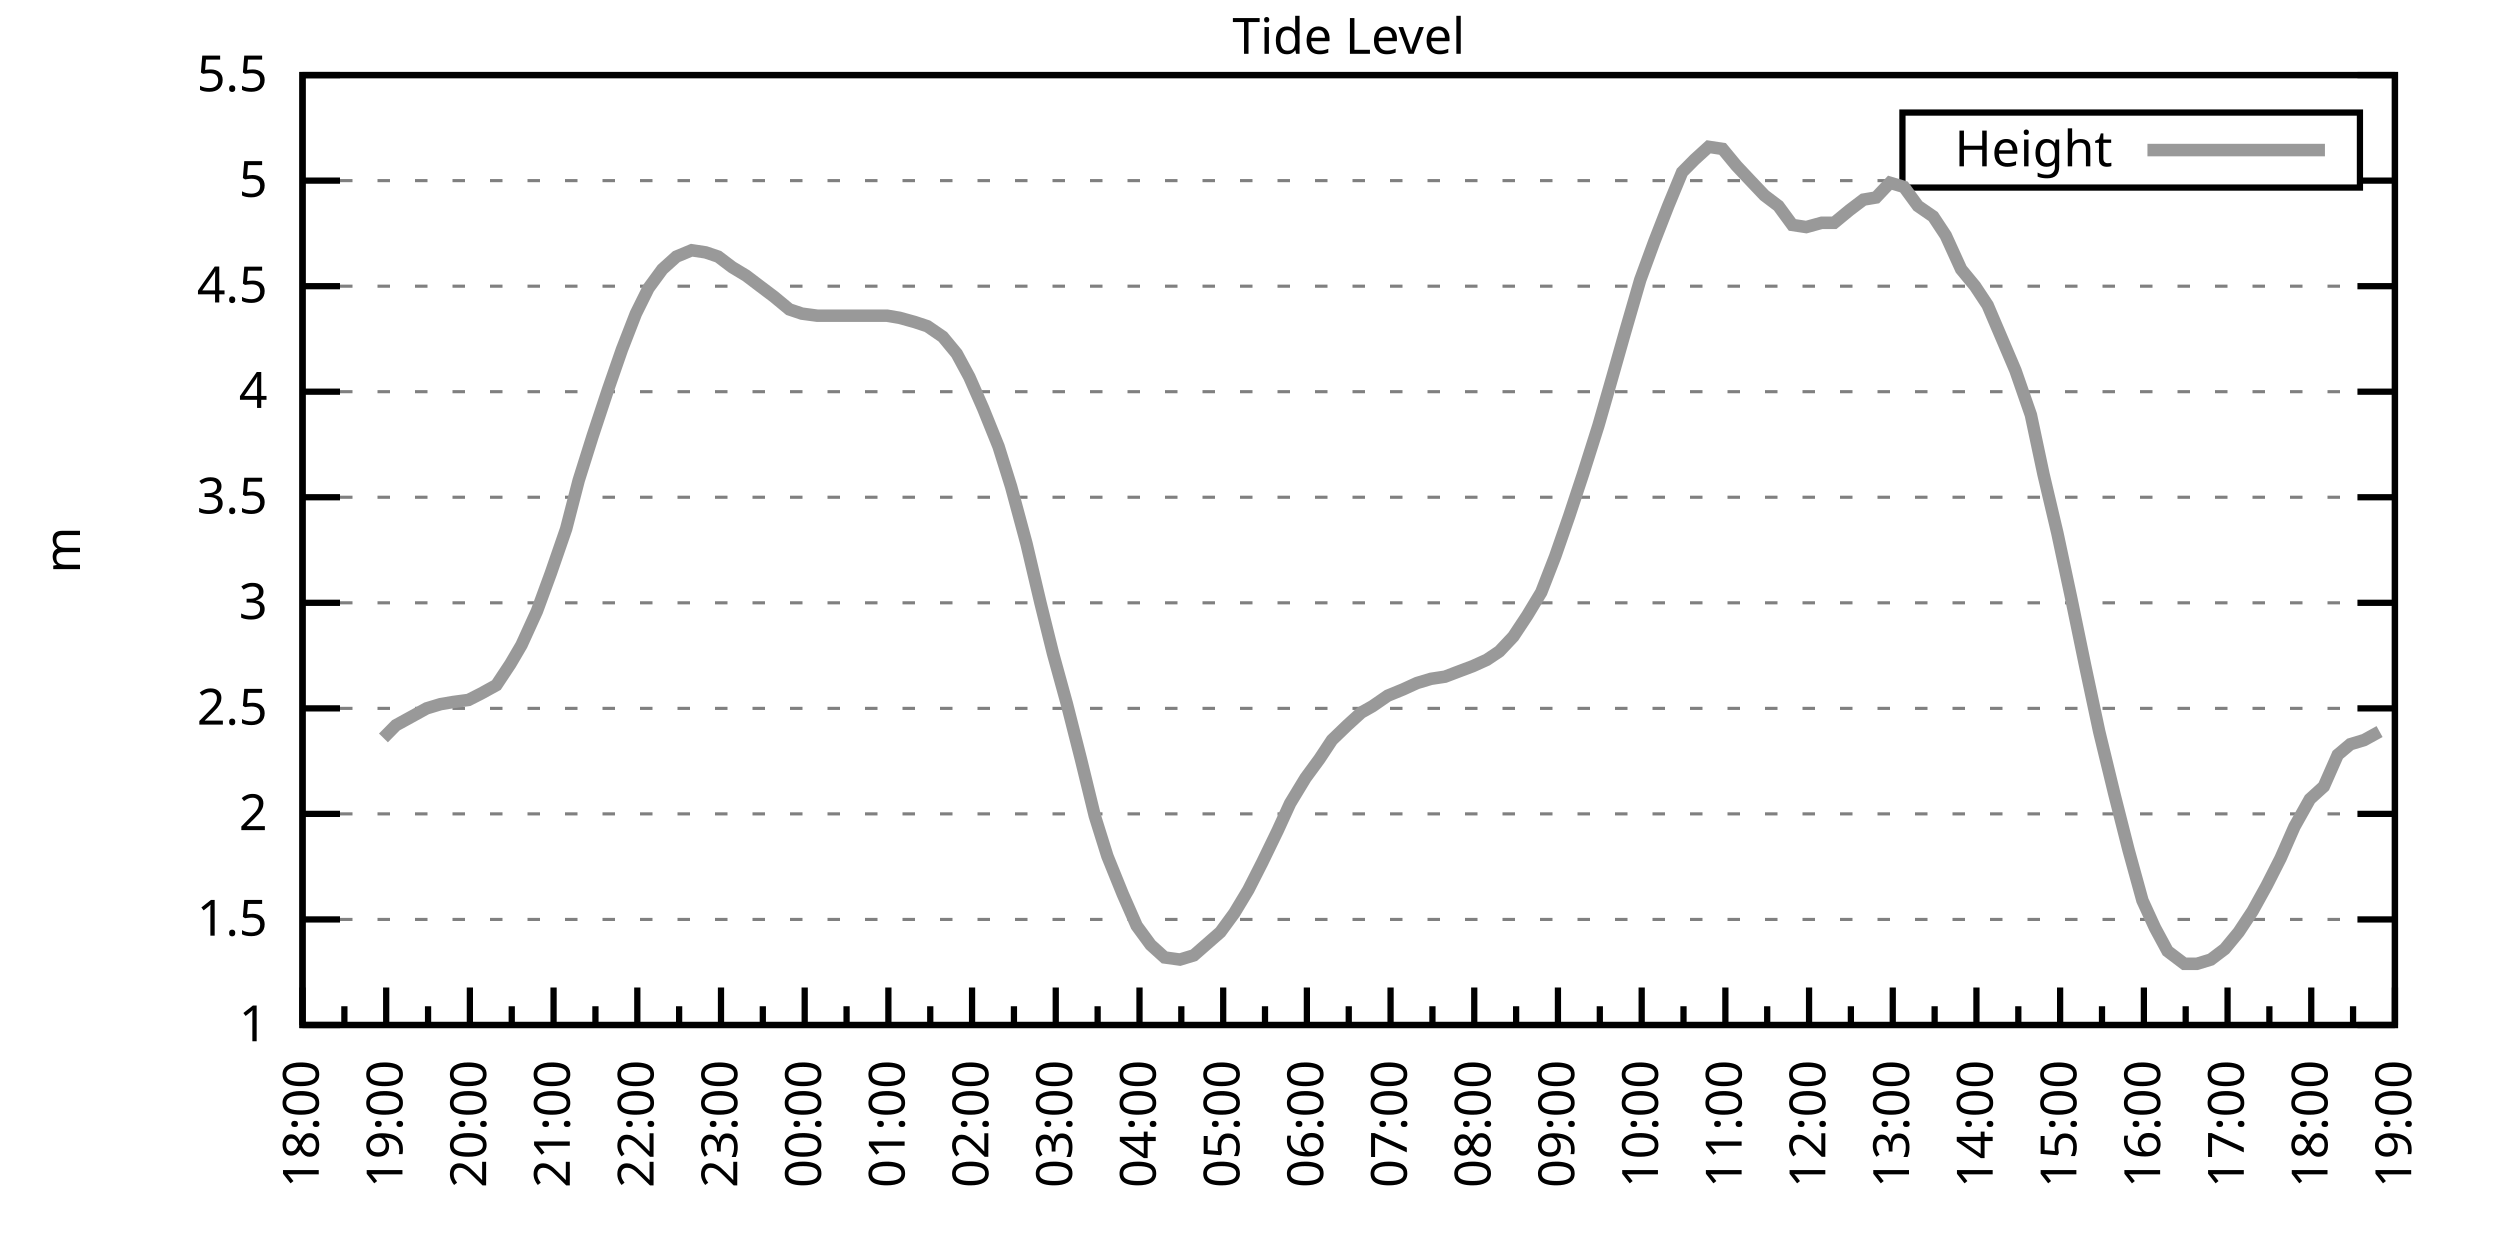
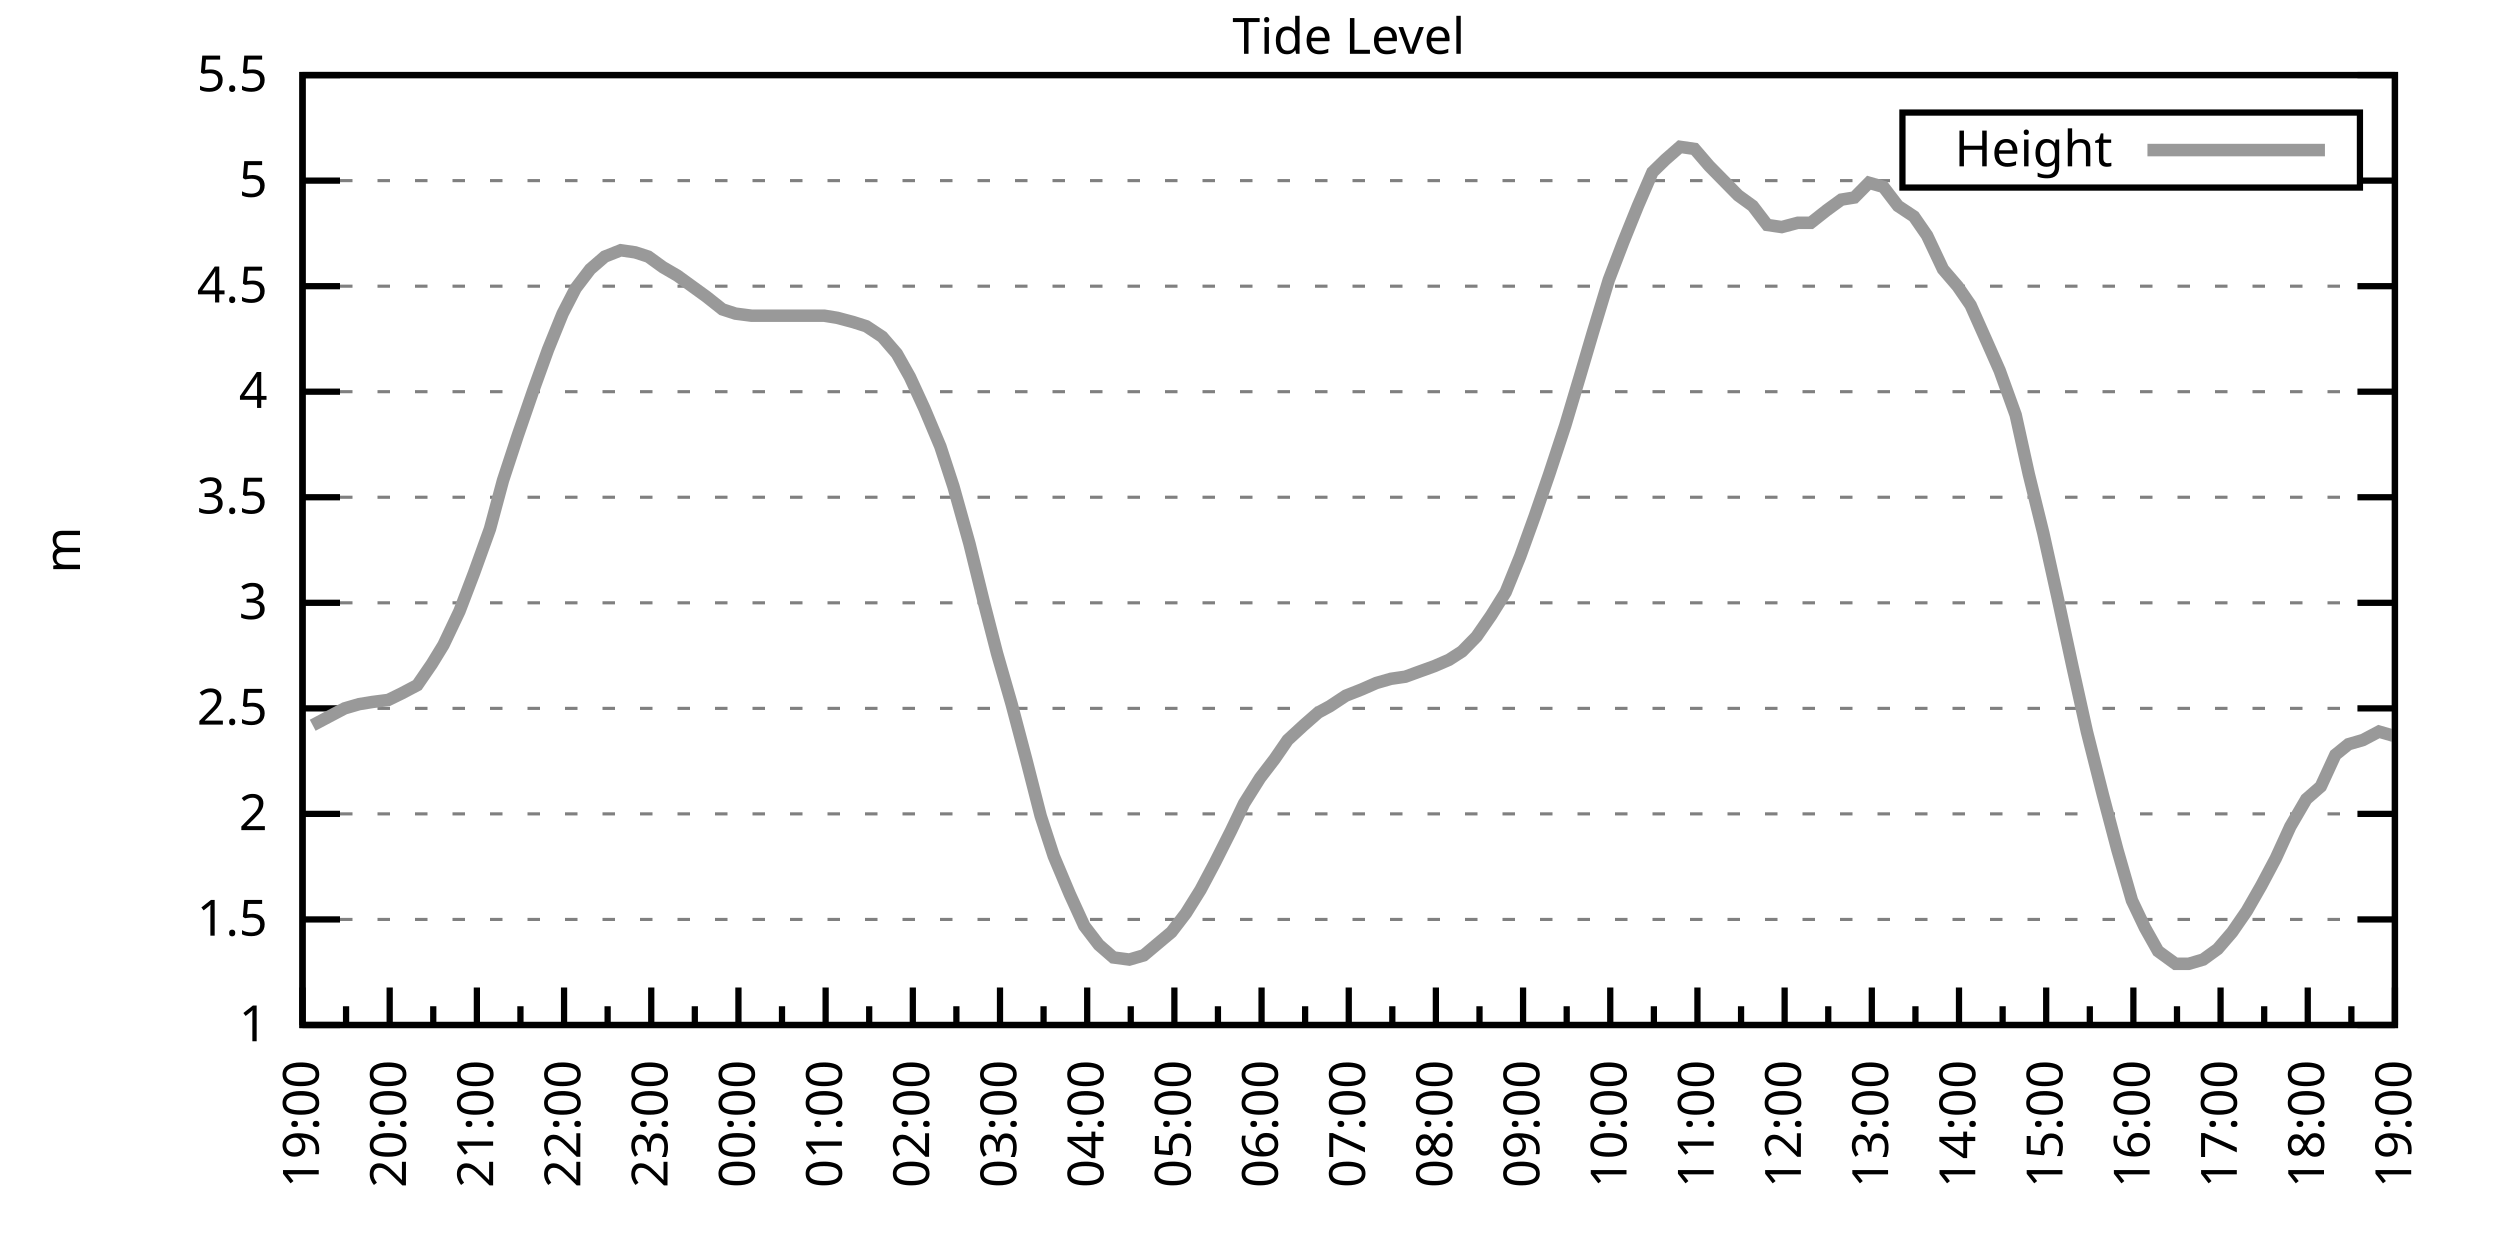
<svg xmlns="http://www.w3.org/2000/svg" xmlns:xlink="http://www.w3.org/1999/xlink" width="400" height="200" viewBox="0 0 400 200">
  <g id="gnuplot_canvas">
    <rect x="0" y="0" width="400" height="200" fill="none" />
    <defs>
      <circle id="gpDot" r="0.5" stroke-width="0.5" stroke="currentColor" />
      <path id="gpPt0" stroke-width="0.333" stroke="currentColor" d="M-1,0 h2 M0,-1 v2" />
      <path id="gpPt1" stroke-width="0.333" stroke="currentColor" d="M-1,-1 L1,1 M1,-1 L-1,1" />
      <path id="gpPt2" stroke-width="0.333" stroke="currentColor" d="M-1,0 L1,0 M0,-1 L0,1 M-1,-1 L1,1 M-1,1 L1,-1" />
      <rect id="gpPt3" stroke-width="0.333" stroke="currentColor" x="-1" y="-1" width="2" height="2" />
      <rect id="gpPt4" stroke-width="0.333" stroke="currentColor" fill="currentColor" x="-1" y="-1" width="2" height="2" />
      <circle id="gpPt5" stroke-width="0.333" stroke="currentColor" cx="0" cy="0" r="1" />
      <use xlink:href="#gpPt5" id="gpPt6" fill="currentColor" stroke="none" />
      <path id="gpPt7" stroke-width="0.333" stroke="currentColor" d="M0,-1.33 L-1.33,0.67 L1.33,0.67 z" />
      <use xlink:href="#gpPt7" id="gpPt8" fill="currentColor" stroke="none" />
      <use xlink:href="#gpPt7" id="gpPt9" stroke="currentColor" transform="rotate(180)" />
      <use xlink:href="#gpPt9" id="gpPt10" fill="currentColor" stroke="none" />
      <use xlink:href="#gpPt3" id="gpPt11" stroke="currentColor" transform="rotate(45)" />
      <use xlink:href="#gpPt11" id="gpPt12" fill="currentColor" stroke="none" />
      <path id="gpPt13" stroke-width="0.333" stroke="currentColor" d="M0,1.330 L1.265,0.411 L0.782,-1.067 L-0.782,-1.076 L-1.265,0.411 z" />
      <use xlink:href="#gpPt13" id="gpPt14" fill="currentColor" stroke="none" />
      <filter id="textbox" filterUnits="objectBoundingBox" x="0" y="0" height="1" width="1">
        <feFlood flood-color="white" flood-opacity="1" result="bgnd" />
        <feComposite in="SourceGraphic" in2="bgnd" operator="atop" />
      </filter>
      <filter id="greybox" filterUnits="objectBoundingBox" x="0" y="0" height="1" width="1">
        <feFlood flood-color="lightgrey" flood-opacity="1" result="grey" />
        <feComposite in="SourceGraphic" in2="grey" operator="atop" />
      </filter>
    </defs>
    <g fill="none" color="white" stroke="currentColor" stroke-width="1.00" stroke-linecap="butt" stroke-linejoin="miter">
</g>
    <g fill="none" color="black" stroke="currentColor" stroke-width="1.00" stroke-linecap="butt" stroke-linejoin="miter">
      <g stroke="none" shape-rendering="crispEdges">
        <polygon fill="rgb(255, 255, 255)" points="48.40,164.00 383.18,164.00 383.18,12.02 48.40,12.02 " />
      </g>
    </g>
    <g fill="none" color="black" stroke="currentColor" stroke-width="1.00" stroke-linecap="butt" stroke-linejoin="miter">
</g>
    <g fill="none" color="black" stroke="black" stroke-width="0.50" stroke-linecap="butt" stroke-linejoin="miter">
</g>
    <g fill="none" color="gray" stroke="currentColor" stroke-width="0.50" stroke-linecap="butt" stroke-linejoin="miter">
      <path stroke="gray" stroke-dasharray="2,4" class="gridline" d="M48.40,164.00 L383.19,164.00  " />
    </g>
    <g fill="none" color="gray" stroke="gray" stroke-width="1.00" stroke-linecap="butt" stroke-linejoin="miter">
</g>
    <g fill="none" color="black" stroke="currentColor" stroke-width="1.00" stroke-linecap="butt" stroke-linejoin="miter">
      <path stroke="black" d="M48.40,164.00 L54.40,164.00 M383.19,164.00 L377.19,164.00  " />
      <g transform="translate(42.80,166.60)" stroke="none" fill="black" font-family="Sans" font-size="8.00" text-anchor="end">
        <text>
          <tspan font-family="Sans"> 1</tspan>
        </text>
      </g>
    </g>
    <g fill="none" color="black" stroke="currentColor" stroke-width="1.00" stroke-linecap="butt" stroke-linejoin="miter">
</g>
    <g fill="none" color="black" stroke="black" stroke-width="0.50" stroke-linecap="butt" stroke-linejoin="miter">
</g>
    <g fill="none" color="gray" stroke="currentColor" stroke-width="0.50" stroke-linecap="butt" stroke-linejoin="miter">
      <path stroke="gray" stroke-dasharray="2,4" class="gridline" d="M48.40,147.11 L383.19,147.11  " />
    </g>
    <g fill="none" color="gray" stroke="gray" stroke-width="1.00" stroke-linecap="butt" stroke-linejoin="miter">
</g>
    <g fill="none" color="black" stroke="currentColor" stroke-width="1.00" stroke-linecap="butt" stroke-linejoin="miter">
      <path stroke="black" d="M48.40,147.11 L54.40,147.11 M383.19,147.11 L377.19,147.11  " />
      <g transform="translate(42.80,149.71)" stroke="none" fill="black" font-family="Sans" font-size="8.00" text-anchor="end">
        <text>
          <tspan font-family="Sans"> 1.5</tspan>
        </text>
      </g>
    </g>
    <g fill="none" color="black" stroke="currentColor" stroke-width="1.00" stroke-linecap="butt" stroke-linejoin="miter">
</g>
    <g fill="none" color="black" stroke="black" stroke-width="0.50" stroke-linecap="butt" stroke-linejoin="miter">
</g>
    <g fill="none" color="gray" stroke="currentColor" stroke-width="0.50" stroke-linecap="butt" stroke-linejoin="miter">
      <path stroke="gray" stroke-dasharray="2,4" class="gridline" d="M48.40,130.22 L383.19,130.22  " />
    </g>
    <g fill="none" color="gray" stroke="gray" stroke-width="1.00" stroke-linecap="butt" stroke-linejoin="miter">
</g>
    <g fill="none" color="black" stroke="currentColor" stroke-width="1.00" stroke-linecap="butt" stroke-linejoin="miter">
      <path stroke="black" d="M48.40,130.22 L54.40,130.22 M383.19,130.22 L377.19,130.22  " />
      <g transform="translate(42.80,132.82)" stroke="none" fill="black" font-family="Sans" font-size="8.00" text-anchor="end">
        <text>
          <tspan font-family="Sans"> 2</tspan>
        </text>
      </g>
    </g>
    <g fill="none" color="black" stroke="currentColor" stroke-width="1.00" stroke-linecap="butt" stroke-linejoin="miter">
</g>
    <g fill="none" color="black" stroke="black" stroke-width="0.50" stroke-linecap="butt" stroke-linejoin="miter">
</g>
    <g fill="none" color="gray" stroke="currentColor" stroke-width="0.50" stroke-linecap="butt" stroke-linejoin="miter">
      <path stroke="gray" stroke-dasharray="2,4" class="gridline" d="M48.40,113.34 L383.19,113.34  " />
    </g>
    <g fill="none" color="gray" stroke="gray" stroke-width="1.00" stroke-linecap="butt" stroke-linejoin="miter">
</g>
    <g fill="none" color="black" stroke="currentColor" stroke-width="1.00" stroke-linecap="butt" stroke-linejoin="miter">
      <path stroke="black" d="M48.40,113.34 L54.40,113.34 M383.19,113.34 L377.19,113.34  " />
      <g transform="translate(42.80,115.94)" stroke="none" fill="black" font-family="Sans" font-size="8.00" text-anchor="end">
        <text>
          <tspan font-family="Sans"> 2.5</tspan>
        </text>
      </g>
    </g>
    <g fill="none" color="black" stroke="currentColor" stroke-width="1.00" stroke-linecap="butt" stroke-linejoin="miter">
</g>
    <g fill="none" color="black" stroke="black" stroke-width="0.50" stroke-linecap="butt" stroke-linejoin="miter">
</g>
    <g fill="none" color="gray" stroke="currentColor" stroke-width="0.50" stroke-linecap="butt" stroke-linejoin="miter">
      <path stroke="gray" stroke-dasharray="2,4" class="gridline" d="M48.40,96.45 L383.19,96.45  " />
    </g>
    <g fill="none" color="gray" stroke="gray" stroke-width="1.00" stroke-linecap="butt" stroke-linejoin="miter">
</g>
    <g fill="none" color="black" stroke="currentColor" stroke-width="1.00" stroke-linecap="butt" stroke-linejoin="miter">
      <path stroke="black" d="M48.40,96.45 L54.40,96.45 M383.19,96.45 L377.19,96.45  " />
      <g transform="translate(42.80,99.05)" stroke="none" fill="black" font-family="Sans" font-size="8.00" text-anchor="end">
        <text>
          <tspan font-family="Sans"> 3</tspan>
        </text>
      </g>
    </g>
    <g fill="none" color="black" stroke="currentColor" stroke-width="1.00" stroke-linecap="butt" stroke-linejoin="miter">
</g>
    <g fill="none" color="black" stroke="black" stroke-width="0.50" stroke-linecap="butt" stroke-linejoin="miter">
</g>
    <g fill="none" color="gray" stroke="currentColor" stroke-width="0.50" stroke-linecap="butt" stroke-linejoin="miter">
      <path stroke="gray" stroke-dasharray="2,4" class="gridline" d="M48.40,79.56 L383.19,79.56  " />
    </g>
    <g fill="none" color="gray" stroke="gray" stroke-width="1.00" stroke-linecap="butt" stroke-linejoin="miter">
</g>
    <g fill="none" color="black" stroke="currentColor" stroke-width="1.00" stroke-linecap="butt" stroke-linejoin="miter">
      <path stroke="black" d="M48.40,79.56 L54.40,79.56 M383.19,79.56 L377.19,79.56  " />
      <g transform="translate(42.80,82.16)" stroke="none" fill="black" font-family="Sans" font-size="8.00" text-anchor="end">
        <text>
          <tspan font-family="Sans"> 3.5</tspan>
        </text>
      </g>
    </g>
    <g fill="none" color="black" stroke="currentColor" stroke-width="1.00" stroke-linecap="butt" stroke-linejoin="miter">
</g>
    <g fill="none" color="black" stroke="black" stroke-width="0.50" stroke-linecap="butt" stroke-linejoin="miter">
</g>
    <g fill="none" color="gray" stroke="currentColor" stroke-width="0.50" stroke-linecap="butt" stroke-linejoin="miter">
      <path stroke="gray" stroke-dasharray="2,4" class="gridline" d="M48.40,62.67 L383.19,62.67  " />
    </g>
    <g fill="none" color="gray" stroke="gray" stroke-width="1.00" stroke-linecap="butt" stroke-linejoin="miter">
</g>
    <g fill="none" color="black" stroke="currentColor" stroke-width="1.00" stroke-linecap="butt" stroke-linejoin="miter">
      <path stroke="black" d="M48.40,62.67 L54.40,62.67 M383.19,62.67 L377.19,62.67  " />
      <g transform="translate(42.80,65.27)" stroke="none" fill="black" font-family="Sans" font-size="8.00" text-anchor="end">
        <text>
          <tspan font-family="Sans"> 4</tspan>
        </text>
      </g>
    </g>
    <g fill="none" color="black" stroke="currentColor" stroke-width="1.00" stroke-linecap="butt" stroke-linejoin="miter">
</g>
    <g fill="none" color="black" stroke="black" stroke-width="0.50" stroke-linecap="butt" stroke-linejoin="miter">
</g>
    <g fill="none" color="gray" stroke="currentColor" stroke-width="0.50" stroke-linecap="butt" stroke-linejoin="miter">
      <path stroke="gray" stroke-dasharray="2,4" class="gridline" d="M48.40,45.79 L383.19,45.79  " />
    </g>
    <g fill="none" color="gray" stroke="gray" stroke-width="1.00" stroke-linecap="butt" stroke-linejoin="miter">
</g>
    <g fill="none" color="black" stroke="currentColor" stroke-width="1.00" stroke-linecap="butt" stroke-linejoin="miter">
      <path stroke="black" d="M48.40,45.79 L54.40,45.79 M383.19,45.79 L377.19,45.79  " />
      <g transform="translate(42.80,48.39)" stroke="none" fill="black" font-family="Sans" font-size="8.00" text-anchor="end">
        <text>
          <tspan font-family="Sans"> 4.5</tspan>
        </text>
      </g>
    </g>
    <g fill="none" color="black" stroke="currentColor" stroke-width="1.00" stroke-linecap="butt" stroke-linejoin="miter">
</g>
    <g fill="none" color="black" stroke="black" stroke-width="0.50" stroke-linecap="butt" stroke-linejoin="miter">
</g>
    <g fill="none" color="gray" stroke="currentColor" stroke-width="0.50" stroke-linecap="butt" stroke-linejoin="miter">
      <path stroke="gray" stroke-dasharray="2,4" class="gridline" d="M48.40,28.90 L304.39,28.90 M377.59,28.90 L383.19,28.90  " />
    </g>
    <g fill="none" color="gray" stroke="gray" stroke-width="1.00" stroke-linecap="butt" stroke-linejoin="miter">
</g>
    <g fill="none" color="black" stroke="currentColor" stroke-width="1.00" stroke-linecap="butt" stroke-linejoin="miter">
      <path stroke="black" d="M48.40,28.90 L54.40,28.90 M383.19,28.90 L377.19,28.90  " />
      <g transform="translate(42.80,31.50)" stroke="none" fill="black" font-family="Sans" font-size="8.00" text-anchor="end">
        <text>
          <tspan font-family="Sans"> 5</tspan>
        </text>
      </g>
    </g>
    <g fill="none" color="black" stroke="currentColor" stroke-width="1.00" stroke-linecap="butt" stroke-linejoin="miter">
</g>
    <g fill="none" color="black" stroke="black" stroke-width="0.50" stroke-linecap="butt" stroke-linejoin="miter">
</g>
    <g fill="none" color="gray" stroke="currentColor" stroke-width="0.50" stroke-linecap="butt" stroke-linejoin="miter">
      <path stroke="gray" stroke-dasharray="2,4" class="gridline" d="M48.40,12.01 L383.19,12.01  " />
    </g>
    <g fill="none" color="gray" stroke="gray" stroke-width="1.00" stroke-linecap="butt" stroke-linejoin="miter">
</g>
    <g fill="none" color="black" stroke="currentColor" stroke-width="1.00" stroke-linecap="butt" stroke-linejoin="miter">
      <path stroke="black" d="M48.40,12.01 L54.40,12.01 M383.19,12.01 L377.19,12.01  " />
      <g transform="translate(42.80,14.61)" stroke="none" fill="black" font-family="Sans" font-size="8.00" text-anchor="end">
        <text>
          <tspan font-family="Sans"> 5.5</tspan>
        </text>
      </g>
    </g>
    <g fill="none" color="black" stroke="currentColor" stroke-width="1.00" stroke-linecap="butt" stroke-linejoin="miter">
      <path stroke="black" d="M48.40,164.00 L48.40,158.00  " />
      <g transform="translate(51.00,169.60) rotate(270)" stroke="none" fill="black" font-family="Sans" font-size="8.00" text-anchor="end">
        <text>
+           <tspan font-family="Sans">19:00</tspan>
+         </text>
+       </g>
+     </g>
+     <g fill="none" color="black" stroke="currentColor" stroke-width="1.00" stroke-linecap="butt" stroke-linejoin="miter">
+       <path stroke="black" d="M55.37,164.00 L55.37,161.00 M62.35,164.00 L62.35,158.00  " />
+       <g transform="translate(64.95,169.60) rotate(270)" stroke="none" fill="black" font-family="Sans" font-size="8.00" text-anchor="end">
+         <text>
+           <tspan font-family="Sans">20:00</tspan>
+         </text>
+       </g>
+     </g>
+     <g fill="none" color="black" stroke="currentColor" stroke-width="1.00" stroke-linecap="butt" stroke-linejoin="miter">
+       <path stroke="black" d="M69.32,164.00 L69.32,161.00 M76.30,164.00 L76.30,158.00  " />
+       <g transform="translate(78.90,169.60) rotate(270)" stroke="none" fill="black" font-family="Sans" font-size="8.00" text-anchor="end">
+         <text>
+           <tspan font-family="Sans">21:00</tspan>
+         </text>
+       </g>
+     </g>
+     <g fill="none" color="black" stroke="currentColor" stroke-width="1.00" stroke-linecap="butt" stroke-linejoin="miter">
+       <path stroke="black" d="M83.27,164.00 L83.27,161.00 M90.25,164.00 L90.25,158.00  " />
+       <g transform="translate(92.85,169.60) rotate(270)" stroke="none" fill="black" font-family="Sans" font-size="8.00" text-anchor="end">
+         <text>
+           <tspan font-family="Sans">22:00</tspan>
+         </text>
+       </g>
+     </g>
+     <g fill="none" color="black" stroke="currentColor" stroke-width="1.00" stroke-linecap="butt" stroke-linejoin="miter">
+       <path stroke="black" d="M97.22,164.00 L97.22,161.00 M104.20,164.00 L104.20,158.00  " />
+       <g transform="translate(106.80,169.60) rotate(270)" stroke="none" fill="black" font-family="Sans" font-size="8.00" text-anchor="end">
+         <text>
+           <tspan font-family="Sans">23:00</tspan>
+         </text>
+       </g>
+     </g>
+     <g fill="none" color="black" stroke="currentColor" stroke-width="1.00" stroke-linecap="butt" stroke-linejoin="miter">
+       <path stroke="black" d="M111.17,164.00 L111.17,161.00 M118.15,164.00 L118.15,158.00  " />
+       <g transform="translate(120.75,169.60) rotate(270)" stroke="none" fill="black" font-family="Sans" font-size="8.00" text-anchor="end">
+         <text>
+           <tspan font-family="Sans">00:00</tspan>
+         </text>
+       </g>
+     </g>
+     <g fill="none" color="black" stroke="currentColor" stroke-width="1.00" stroke-linecap="butt" stroke-linejoin="miter">
+       <path stroke="black" d="M125.12,164.00 L125.12,161.00 M132.10,164.00 L132.10,158.00  " />
+       <g transform="translate(134.70,169.60) rotate(270)" stroke="none" fill="black" font-family="Sans" font-size="8.00" text-anchor="end">
+         <text>
+           <tspan font-family="Sans">01:00</tspan>
+         </text>
+       </g>
+     </g>
+     <g fill="none" color="black" stroke="currentColor" stroke-width="1.00" stroke-linecap="butt" stroke-linejoin="miter">
+       <path stroke="black" d="M139.07,164.00 L139.07,161.00 M146.05,164.00 L146.05,158.00  " />
+       <g transform="translate(148.65,169.60) rotate(270)" stroke="none" fill="black" font-family="Sans" font-size="8.00" text-anchor="end">
+         <text>
+           <tspan font-family="Sans">02:00</tspan>
+         </text>
+       </g>
+     </g>
+     <g fill="none" color="black" stroke="currentColor" stroke-width="1.00" stroke-linecap="butt" stroke-linejoin="miter">
+       <path stroke="black" d="M153.02,164.00 L153.02,161.00 M160.00,164.00 L160.00,158.00  " />
+       <g transform="translate(162.60,169.60) rotate(270)" stroke="none" fill="black" font-family="Sans" font-size="8.00" text-anchor="end">
+         <text>
+           <tspan font-family="Sans">03:00</tspan>
+         </text>
+       </g>
+     </g>
+     <g fill="none" color="black" stroke="currentColor" stroke-width="1.00" stroke-linecap="butt" stroke-linejoin="miter">
+       <path stroke="black" d="M166.97,164.00 L166.97,161.00 M173.95,164.00 L173.95,158.00  " />
+       <g transform="translate(176.55,169.60) rotate(270)" stroke="none" fill="black" font-family="Sans" font-size="8.00" text-anchor="end">
+         <text>
+           <tspan font-family="Sans">04:00</tspan>
+         </text>
+       </g>
+     </g>
+     <g fill="none" color="black" stroke="currentColor" stroke-width="1.00" stroke-linecap="butt" stroke-linejoin="miter">
+       <path stroke="black" d="M180.92,164.00 L180.92,161.00 M187.90,164.00 L187.90,158.00  " />
+       <g transform="translate(190.50,169.60) rotate(270)" stroke="none" fill="black" font-family="Sans" font-size="8.00" text-anchor="end">
+         <text>
+           <tspan font-family="Sans">05:00</tspan>
+         </text>
+       </g>
+     </g>
+     <g fill="none" color="black" stroke="currentColor" stroke-width="1.00" stroke-linecap="butt" stroke-linejoin="miter">
+       <path stroke="black" d="M194.87,164.00 L194.87,161.00 M201.85,164.00 L201.85,158.00  " />
+       <g transform="translate(204.45,169.60) rotate(270)" stroke="none" fill="black" font-family="Sans" font-size="8.00" text-anchor="end">
+         <text>
+           <tspan font-family="Sans">06:00</tspan>
+         </text>
+       </g>
+     </g>
+     <g fill="none" color="black" stroke="currentColor" stroke-width="1.00" stroke-linecap="butt" stroke-linejoin="miter">
+       <path stroke="black" d="M208.82,164.00 L208.82,161.00 M215.80,164.00 L215.80,158.00  " />
+       <g transform="translate(218.40,169.60) rotate(270)" stroke="none" fill="black" font-family="Sans" font-size="8.00" text-anchor="end">
+         <text>
+           <tspan font-family="Sans">07:00</tspan>
+         </text>
+       </g>
+     </g>
+     <g fill="none" color="black" stroke="currentColor" stroke-width="1.00" stroke-linecap="butt" stroke-linejoin="miter">
+       <path stroke="black" d="M222.77,164.00 L222.77,161.00 M229.74,164.00 L229.74,158.00  " />
+       <g transform="translate(232.34,169.60) rotate(270)" stroke="none" fill="black" font-family="Sans" font-size="8.00" text-anchor="end">
+         <text>
+           <tspan font-family="Sans">08:00</tspan>
+         </text>
+       </g>
+     </g>
+     <g fill="none" color="black" stroke="currentColor" stroke-width="1.00" stroke-linecap="butt" stroke-linejoin="miter">
+       <path stroke="black" d="M236.72,164.00 L236.72,161.00 M243.69,164.00 L243.69,158.00  " />
+       <g transform="translate(246.29,169.60) rotate(270)" stroke="none" fill="black" font-family="Sans" font-size="8.00" text-anchor="end">
+         <text>
+           <tspan font-family="Sans">09:00</tspan>
+         </text>
+       </g>
+     </g>
+     <g fill="none" color="black" stroke="currentColor" stroke-width="1.00" stroke-linecap="butt" stroke-linejoin="miter">
+       <path stroke="black" d="M250.67,164.00 L250.67,161.00 M257.64,164.00 L257.64,158.00  " />
+       <g transform="translate(260.24,169.60) rotate(270)" stroke="none" fill="black" font-family="Sans" font-size="8.00" text-anchor="end">
+         <text>
+           <tspan font-family="Sans">10:00</tspan>
+         </text>
+       </g>
+     </g>
+     <g fill="none" color="black" stroke="currentColor" stroke-width="1.00" stroke-linecap="butt" stroke-linejoin="miter">
+       <path stroke="black" d="M264.62,164.00 L264.62,161.00 M271.59,164.00 L271.59,158.00  " />
+       <g transform="translate(274.19,169.60) rotate(270)" stroke="none" fill="black" font-family="Sans" font-size="8.00" text-anchor="end">
+         <text>
+           <tspan font-family="Sans">11:00</tspan>
+         </text>
+       </g>
+     </g>
+     <g fill="none" color="black" stroke="currentColor" stroke-width="1.00" stroke-linecap="butt" stroke-linejoin="miter">
+       <path stroke="black" d="M278.57,164.00 L278.57,161.00 M285.54,164.00 L285.54,158.00  " />
+       <g transform="translate(288.14,169.60) rotate(270)" stroke="none" fill="black" font-family="Sans" font-size="8.00" text-anchor="end">
+         <text>
+           <tspan font-family="Sans">12:00</tspan>
+         </text>
+       </g>
+     </g>
+     <g fill="none" color="black" stroke="currentColor" stroke-width="1.00" stroke-linecap="butt" stroke-linejoin="miter">
+       <path stroke="black" d="M292.52,164.00 L292.52,161.00 M299.49,164.00 L299.49,158.00  " />
+       <g transform="translate(302.09,169.60) rotate(270)" stroke="none" fill="black" font-family="Sans" font-size="8.00" text-anchor="end">
+         <text>
+           <tspan font-family="Sans">13:00</tspan>
+         </text>
+       </g>
+     </g>
+     <g fill="none" color="black" stroke="currentColor" stroke-width="1.00" stroke-linecap="butt" stroke-linejoin="miter">
+       <path stroke="black" d="M306.47,164.00 L306.47,161.00 M313.44,164.00 L313.44,158.00  " />
+       <g transform="translate(316.04,169.60) rotate(270)" stroke="none" fill="black" font-family="Sans" font-size="8.00" text-anchor="end">
+         <text>
+           <tspan font-family="Sans">14:00</tspan>
+         </text>
+       </g>
+     </g>
+     <g fill="none" color="black" stroke="currentColor" stroke-width="1.00" stroke-linecap="butt" stroke-linejoin="miter">
+       <path stroke="black" d="M320.42,164.00 L320.42,161.00 M327.39,164.00 L327.39,158.00  " />
+       <g transform="translate(329.99,169.60) rotate(270)" stroke="none" fill="black" font-family="Sans" font-size="8.00" text-anchor="end">
+         <text>
+           <tspan font-family="Sans">15:00</tspan>
+         </text>
+       </g>
+     </g>
+     <g fill="none" color="black" stroke="currentColor" stroke-width="1.00" stroke-linecap="butt" stroke-linejoin="miter">
+       <path stroke="black" d="M334.37,164.00 L334.37,161.00 M341.34,164.00 L341.34,158.00  " />
+       <g transform="translate(343.94,169.60) rotate(270)" stroke="none" fill="black" font-family="Sans" font-size="8.00" text-anchor="end">
+         <text>
+           <tspan font-family="Sans">16:00</tspan>
+         </text>
+       </g>
+     </g>
+     <g fill="none" color="black" stroke="currentColor" stroke-width="1.00" stroke-linecap="butt" stroke-linejoin="miter">
+       <path stroke="black" d="M348.32,164.00 L348.32,161.00 M355.29,164.00 L355.29,158.00  " />
+       <g transform="translate(357.89,169.60) rotate(270)" stroke="none" fill="black" font-family="Sans" font-size="8.00" text-anchor="end">
+         <text>
+           <tspan font-family="Sans">17:00</tspan>
+         </text>
+       </g>
+     </g>
+     <g fill="none" color="black" stroke="currentColor" stroke-width="1.00" stroke-linecap="butt" stroke-linejoin="miter">
+       <path stroke="black" d="M362.27,164.00 L362.27,161.00 M369.24,164.00 L369.24,158.00  " />
+       <g transform="translate(371.84,169.60) rotate(270)" stroke="none" fill="black" font-family="Sans" font-size="8.00" text-anchor="end">
+         <text>
          <tspan font-family="Sans">18:00</tspan>
        </text>
      </g>
    </g>
    <g fill="none" color="black" stroke="currentColor" stroke-width="1.00" stroke-linecap="butt" stroke-linejoin="miter">
-       <path stroke="black" d="M55.10,164.00 L55.10,161.00 M61.79,164.00 L61.79,158.00  " />
-       <g transform="translate(64.39,169.60) rotate(270)" stroke="none" fill="black" font-family="Sans" font-size="8.00" text-anchor="end">
-         <text>
-           <tspan font-family="Sans">19:00</tspan>
-         </text>
-       </g>
-     </g>
-     <g fill="none" color="black" stroke="currentColor" stroke-width="1.00" stroke-linecap="butt" stroke-linejoin="miter">
-       <path stroke="black" d="M68.49,164.00 L68.49,161.00 M75.18,164.00 L75.18,158.00  " />
-       <g transform="translate(77.78,169.60) rotate(270)" stroke="none" fill="black" font-family="Sans" font-size="8.00" text-anchor="end">
-         <text>
-           <tspan font-family="Sans">20:00</tspan>
-         </text>
-       </g>
-     </g>
-     <g fill="none" color="black" stroke="currentColor" stroke-width="1.00" stroke-linecap="butt" stroke-linejoin="miter">
-       <path stroke="black" d="M81.88,164.00 L81.88,161.00 M88.57,164.00 L88.57,158.00  " />
-       <g transform="translate(91.17,169.60) rotate(270)" stroke="none" fill="black" font-family="Sans" font-size="8.00" text-anchor="end">
-         <text>
-           <tspan font-family="Sans">21:00</tspan>
-         </text>
-       </g>
-     </g>
-     <g fill="none" color="black" stroke="currentColor" stroke-width="1.00" stroke-linecap="butt" stroke-linejoin="miter">
-       <path stroke="black" d="M95.27,164.00 L95.27,161.00 M101.97,164.00 L101.97,158.00  " />
-       <g transform="translate(104.57,169.60) rotate(270)" stroke="none" fill="black" font-family="Sans" font-size="8.00" text-anchor="end">
-         <text>
-           <tspan font-family="Sans">22:00</tspan>
-         </text>
-       </g>
-     </g>
-     <g fill="none" color="black" stroke="currentColor" stroke-width="1.00" stroke-linecap="butt" stroke-linejoin="miter">
-       <path stroke="black" d="M108.66,164.00 L108.66,161.00 M115.36,164.00 L115.36,158.00  " />
-       <g transform="translate(117.96,169.60) rotate(270)" stroke="none" fill="black" font-family="Sans" font-size="8.00" text-anchor="end">
-         <text>
-           <tspan font-family="Sans">23:00</tspan>
-         </text>
-       </g>
-     </g>
-     <g fill="none" color="black" stroke="currentColor" stroke-width="1.00" stroke-linecap="butt" stroke-linejoin="miter">
-       <path stroke="black" d="M122.05,164.00 L122.05,161.00 M128.75,164.00 L128.75,158.00  " />
-       <g transform="translate(131.35,169.60) rotate(270)" stroke="none" fill="black" font-family="Sans" font-size="8.00" text-anchor="end">
-         <text>
-           <tspan font-family="Sans">00:00</tspan>
-         </text>
-       </g>
-     </g>
-     <g fill="none" color="black" stroke="currentColor" stroke-width="1.00" stroke-linecap="butt" stroke-linejoin="miter">
-       <path stroke="black" d="M135.45,164.00 L135.45,161.00 M142.14,164.00 L142.14,158.00  " />
-       <g transform="translate(144.74,169.60) rotate(270)" stroke="none" fill="black" font-family="Sans" font-size="8.00" text-anchor="end">
-         <text>
-           <tspan font-family="Sans">01:00</tspan>
-         </text>
-       </g>
-     </g>
-     <g fill="none" color="black" stroke="currentColor" stroke-width="1.00" stroke-linecap="butt" stroke-linejoin="miter">
-       <path stroke="black" d="M148.84,164.00 L148.84,161.00 M155.53,164.00 L155.53,158.00  " />
-       <g transform="translate(158.13,169.60) rotate(270)" stroke="none" fill="black" font-family="Sans" font-size="8.00" text-anchor="end">
-         <text>
-           <tspan font-family="Sans">02:00</tspan>
-         </text>
-       </g>
-     </g>
-     <g fill="none" color="black" stroke="currentColor" stroke-width="1.00" stroke-linecap="butt" stroke-linejoin="miter">
-       <path stroke="black" d="M162.23,164.00 L162.23,161.00 M168.92,164.00 L168.92,158.00  " />
-       <g transform="translate(171.52,169.60) rotate(270)" stroke="none" fill="black" font-family="Sans" font-size="8.00" text-anchor="end">
-         <text>
-           <tspan font-family="Sans">03:00</tspan>
-         </text>
-       </g>
-     </g>
-     <g fill="none" color="black" stroke="currentColor" stroke-width="1.00" stroke-linecap="butt" stroke-linejoin="miter">
-       <path stroke="black" d="M175.62,164.00 L175.62,161.00 M182.32,164.00 L182.32,158.00  " />
-       <g transform="translate(184.92,169.60) rotate(270)" stroke="none" fill="black" font-family="Sans" font-size="8.00" text-anchor="end">
-         <text>
-           <tspan font-family="Sans">04:00</tspan>
-         </text>
-       </g>
-     </g>
-     <g fill="none" color="black" stroke="currentColor" stroke-width="1.00" stroke-linecap="butt" stroke-linejoin="miter">
-       <path stroke="black" d="M189.01,164.00 L189.01,161.00 M195.71,164.00 L195.71,158.00  " />
-       <g transform="translate(198.31,169.60) rotate(270)" stroke="none" fill="black" font-family="Sans" font-size="8.00" text-anchor="end">
-         <text>
-           <tspan font-family="Sans">05:00</tspan>
-         </text>
-       </g>
-     </g>
-     <g fill="none" color="black" stroke="currentColor" stroke-width="1.00" stroke-linecap="butt" stroke-linejoin="miter">
-       <path stroke="black" d="M202.40,164.00 L202.40,161.00 M209.10,164.00 L209.10,158.00  " />
-       <g transform="translate(211.70,169.60) rotate(270)" stroke="none" fill="black" font-family="Sans" font-size="8.00" text-anchor="end">
-         <text>
-           <tspan font-family="Sans">06:00</tspan>
-         </text>
-       </g>
-     </g>
-     <g fill="none" color="black" stroke="currentColor" stroke-width="1.00" stroke-linecap="butt" stroke-linejoin="miter">
-       <path stroke="black" d="M215.80,164.00 L215.80,161.00 M222.49,164.00 L222.49,158.00  " />
-       <g transform="translate(225.09,169.60) rotate(270)" stroke="none" fill="black" font-family="Sans" font-size="8.00" text-anchor="end">
-         <text>
-           <tspan font-family="Sans">07:00</tspan>
-         </text>
-       </g>
-     </g>
-     <g fill="none" color="black" stroke="currentColor" stroke-width="1.00" stroke-linecap="butt" stroke-linejoin="miter">
-       <path stroke="black" d="M229.19,164.00 L229.19,161.00 M235.88,164.00 L235.88,158.00  " />
-       <g transform="translate(238.48,169.60) rotate(270)" stroke="none" fill="black" font-family="Sans" font-size="8.00" text-anchor="end">
-         <text>
-           <tspan font-family="Sans">08:00</tspan>
-         </text>
-       </g>
-     </g>
-     <g fill="none" color="black" stroke="currentColor" stroke-width="1.00" stroke-linecap="butt" stroke-linejoin="miter">
-       <path stroke="black" d="M242.58,164.00 L242.58,161.00 M249.27,164.00 L249.27,158.00  " />
-       <g transform="translate(251.87,169.60) rotate(270)" stroke="none" fill="black" font-family="Sans" font-size="8.00" text-anchor="end">
-         <text>
-           <tspan font-family="Sans">09:00</tspan>
-         </text>
-       </g>
-     </g>
-     <g fill="none" color="black" stroke="currentColor" stroke-width="1.00" stroke-linecap="butt" stroke-linejoin="miter">
-       <path stroke="black" d="M255.97,164.00 L255.97,161.00 M262.67,164.00 L262.67,158.00  " />
-       <g transform="translate(265.27,169.60) rotate(270)" stroke="none" fill="black" font-family="Sans" font-size="8.00" text-anchor="end">
-         <text>
-           <tspan font-family="Sans">10:00</tspan>
-         </text>
-       </g>
-     </g>
-     <g fill="none" color="black" stroke="currentColor" stroke-width="1.00" stroke-linecap="butt" stroke-linejoin="miter">
-       <path stroke="black" d="M269.36,164.00 L269.36,161.00 M276.06,164.00 L276.06,158.00  " />
-       <g transform="translate(278.66,169.60) rotate(270)" stroke="none" fill="black" font-family="Sans" font-size="8.00" text-anchor="end">
-         <text>
-           <tspan font-family="Sans">11:00</tspan>
-         </text>
-       </g>
-     </g>
-     <g fill="none" color="black" stroke="currentColor" stroke-width="1.00" stroke-linecap="butt" stroke-linejoin="miter">
-       <path stroke="black" d="M282.75,164.00 L282.75,161.00 M289.45,164.00 L289.45,158.00  " />
-       <g transform="translate(292.05,169.60) rotate(270)" stroke="none" fill="black" font-family="Sans" font-size="8.00" text-anchor="end">
-         <text>
-           <tspan font-family="Sans">12:00</tspan>
-         </text>
-       </g>
-     </g>
-     <g fill="none" color="black" stroke="currentColor" stroke-width="1.00" stroke-linecap="butt" stroke-linejoin="miter">
-       <path stroke="black" d="M296.14,164.00 L296.14,161.00 M302.84,164.00 L302.84,158.00  " />
-       <g transform="translate(305.44,169.60) rotate(270)" stroke="none" fill="black" font-family="Sans" font-size="8.00" text-anchor="end">
-         <text>
-           <tspan font-family="Sans">13:00</tspan>
-         </text>
-       </g>
-     </g>
-     <g fill="none" color="black" stroke="currentColor" stroke-width="1.00" stroke-linecap="butt" stroke-linejoin="miter">
-       <path stroke="black" d="M309.54,164.00 L309.54,161.00 M316.23,164.00 L316.23,158.00  " />
-       <g transform="translate(318.83,169.60) rotate(270)" stroke="none" fill="black" font-family="Sans" font-size="8.00" text-anchor="end">
-         <text>
-           <tspan font-family="Sans">14:00</tspan>
-         </text>
-       </g>
-     </g>
-     <g fill="none" color="black" stroke="currentColor" stroke-width="1.00" stroke-linecap="butt" stroke-linejoin="miter">
-       <path stroke="black" d="M322.93,164.00 L322.93,161.00 M329.62,164.00 L329.62,158.00  " />
-       <g transform="translate(332.22,169.60) rotate(270)" stroke="none" fill="black" font-family="Sans" font-size="8.00" text-anchor="end">
-         <text>
-           <tspan font-family="Sans">15:00</tspan>
-         </text>
-       </g>
-     </g>
-     <g fill="none" color="black" stroke="currentColor" stroke-width="1.00" stroke-linecap="butt" stroke-linejoin="miter">
-       <path stroke="black" d="M336.32,164.00 L336.32,161.00 M343.02,164.00 L343.02,158.00  " />
-       <g transform="translate(345.62,169.60) rotate(270)" stroke="none" fill="black" font-family="Sans" font-size="8.00" text-anchor="end">
-         <text>
-           <tspan font-family="Sans">16:00</tspan>
-         </text>
-       </g>
-     </g>
-     <g fill="none" color="black" stroke="currentColor" stroke-width="1.00" stroke-linecap="butt" stroke-linejoin="miter">
-       <path stroke="black" d="M349.71,164.00 L349.71,161.00 M356.41,164.00 L356.41,158.00  " />
-       <g transform="translate(359.01,169.60) rotate(270)" stroke="none" fill="black" font-family="Sans" font-size="8.00" text-anchor="end">
-         <text>
-           <tspan font-family="Sans">17:00</tspan>
-         </text>
-       </g>
-     </g>
-     <g fill="none" color="black" stroke="currentColor" stroke-width="1.00" stroke-linecap="butt" stroke-linejoin="miter">
-       <path stroke="black" d="M363.10,164.00 L363.10,161.00 M369.80,164.00 L369.80,158.00  " />
-       <g transform="translate(372.40,169.60) rotate(270)" stroke="none" fill="black" font-family="Sans" font-size="8.00" text-anchor="end">
-         <text>
-           <tspan font-family="Sans">18:00</tspan>
-         </text>
-       </g>
-     </g>
-     <g fill="none" color="black" stroke="currentColor" stroke-width="1.00" stroke-linecap="butt" stroke-linejoin="miter">
-       <path stroke="black" d="M376.49,164.00 L376.49,161.00 M383.19,164.00 L383.19,158.00  " />
+       <path stroke="black" d="M376.22,164.00 L376.22,161.00 M383.19,164.00 L383.19,158.00  " />
      <g transform="translate(385.79,169.60) rotate(270)" stroke="none" fill="black" font-family="Sans" font-size="8.00" text-anchor="end">
        <text>
          <tspan font-family="Sans">19:00</tspan>
        </text>
      </g>
    </g>
    <g fill="none" color="black" stroke="currentColor" stroke-width="1.00" stroke-linecap="butt" stroke-linejoin="miter">
</g>
    <g fill="none" color="black" stroke="currentColor" stroke-width="1.00" stroke-linecap="butt" stroke-linejoin="miter">
      <path stroke="black" d="M48.40,12.01 L48.40,164.00 L383.19,164.00 L383.19,12.01 L48.40,12.01 Z  " />
    </g>
    <g fill="none" color="black" stroke="currentColor" stroke-width="1.00" stroke-linecap="butt" stroke-linejoin="miter">
      <g transform="translate(12.80,88.01) rotate(270)" stroke="none" fill="black" font-family="Sans" font-size="8.00" text-anchor="middle">
        <text>
          <tspan font-family="Sans">m</tspan>
        </text>
      </g>
    </g>
    <g fill="none" color="black" stroke="currentColor" stroke-width="1.00" stroke-linecap="butt" stroke-linejoin="miter">
</g>
    <g fill="none" color="black" stroke="currentColor" stroke-width="1.00" stroke-linecap="butt" stroke-linejoin="miter">
      <path stroke="black" d="M304.39,30.01 L304.39,18.01 L377.59,18.01 L377.59,30.01 L304.39,30.01 Z  " />
    </g>
    <g id="Tide_level_plot_1">
      <g fill="none" color="white" stroke="black" stroke-width="2.00" stroke-linecap="butt" stroke-linejoin="miter">
</g>
      <g fill="none" color="black" stroke="currentColor" stroke-width="2.00" stroke-linecap="butt" stroke-linejoin="miter">
        <g transform="translate(337.99,26.61)" stroke="none" fill="black" font-family="Sans" font-size="8.00" text-anchor="end">
          <text>
            <tspan font-family="Sans">Height</tspan>
          </text>
        </g>
      </g>
      <g fill="none" color="black" stroke="currentColor" stroke-width="2.00" stroke-linecap="butt" stroke-linejoin="miter">
-         <path stroke="rgb(153, 153, 153)" d="M343.59,24.01 L371.99,24.01 M61.35,118.07 L63.35,116.04 L65.81,114.69 L68.26,113.34 L70.50,112.66 L72.50,112.32   L74.96,111.99 L76.97,110.97 L79.42,109.62 L81.66,106.24 L83.44,103.20 L85.90,97.80 L88.13,91.72 L90.58,84.63   L92.59,76.86 L94.82,69.77 L97.28,62.34 L99.51,55.92 L101.74,50.18 L103.75,46.12 L105.98,43.08 L108.22,41.06   L110.67,40.04 L112.90,40.38 L114.91,41.06 L117.14,42.75 L119.38,44.10 L121.61,45.79 L123.84,47.47 L126.29,49.50   L128.30,50.18 L130.76,50.51 L132.54,50.51 L137.45,50.51 L139.46,50.51 L141.92,50.51 L143.93,50.85 L146.38,51.53   L148.39,52.20 L150.85,53.89 L153.08,56.59 L155.09,60.31 L157.32,65.38 L159.77,71.45 L161.78,77.87 L164.24,86.99   L166.47,96.45 L168.48,104.56 L170.71,112.66 L172.94,121.44 L175.17,130.56 L177.18,136.98 L179.64,143.06 L181.87,148.13   L184.10,151.17 L186.33,153.19 L188.79,153.53 L191.02,152.85 L195.26,149.14 L197.49,146.10 L199.73,142.38 L201.96,137.99   L204.41,132.93 L206.42,128.54 L208.88,124.48 L211.11,121.44 L213.12,118.40 L215.57,116.04 L217.80,114.01 L219.59,113.00   L222.04,111.31 L224.50,110.30 L226.73,109.28 L228.96,108.61 L231.20,108.27 L232.98,107.59 L235.66,106.58 L237.89,105.57   L239.90,104.22 L242.13,101.85 L244.36,98.48 L246.60,94.76 L248.83,89.02 L251.06,82.60 L253.29,75.85 L255.75,68.08   L257.98,60.31 L259.99,53.22 L262.44,44.77 L264.67,38.69 L266.91,32.95 L269.14,27.55 L271.15,25.52 L273.38,23.49   L275.61,23.83 L277.84,26.53 L280.07,28.90 L282.31,31.26 L284.54,32.95 L286.77,35.99 L289.00,36.33 L291.46,35.65   L293.47,35.65 L295.92,33.63 L298.15,31.94 L300.16,31.60 L302.39,29.24 L304.63,29.91 L306.86,32.95 L309.31,34.64   L311.32,37.68 L313.78,43.08 L316.01,45.79 L318.02,48.83 L320.47,54.57 L322.48,59.30 L324.94,66.39 L326.95,75.85   L329.18,85.30 L331.41,95.77 L333.64,106.58 L335.87,117.05 L338.33,127.18 L340.56,135.97 L342.79,144.07 L344.80,148.46   L346.81,152.18 L349.49,154.21 L351.50,154.21 L353.73,153.53 L355.96,151.84 L358.19,149.14 L360.42,145.76 L362.66,141.71   L364.89,137.32 L367.12,132.25 L369.58,127.86 L371.81,125.83 L374.04,120.77 L376.05,119.08 L378.28,118.40 L380.73,117.05    " />
+         <path stroke="rgb(153, 153, 153)" d="M343.59,24.01 L371.99,24.01 M50.03,116.04 L52.58,114.69 L55.14,113.34 L57.47,112.66 L59.56,112.32 L62.12,111.99   L64.21,110.97 L66.77,109.62 L69.09,106.24 L70.95,103.20 L73.51,97.80 L75.83,91.72 L78.39,84.63 L80.48,76.86   L82.81,69.77 L85.37,62.34 L87.69,55.92 L90.02,50.18 L92.11,46.12 L94.43,43.08 L96.76,41.06 L99.32,40.04   L101.64,40.38 L103.73,41.06 L106.06,42.75 L108.38,44.10 L110.71,45.79 L113.03,47.47 L115.59,49.50 L117.68,50.18   L120.24,50.51 L122.10,50.51 L127.22,50.51 L129.31,50.51 L131.87,50.51 L133.96,50.85 L136.51,51.53 L138.61,52.20   L141.16,53.89 L143.49,56.59 L145.58,60.31 L147.91,65.38 L150.46,71.45 L152.56,77.87 L155.11,86.99 L157.44,96.45   L159.53,104.56 L161.86,112.66 L164.18,121.44 L166.51,130.56 L168.60,136.98 L171.16,143.06 L173.48,148.13 L175.81,151.17   L178.13,153.19 L180.69,153.53 L183.01,152.85 L187.43,149.14 L189.76,146.10 L192.08,142.38 L194.41,137.99 L196.96,132.93   L199.06,128.54 L201.61,124.48 L203.94,121.44 L206.03,118.40 L208.59,116.04 L210.91,114.01 L212.77,113.00 L215.33,111.31   L217.89,110.30 L220.21,109.28 L222.54,108.61 L224.86,108.27 L226.72,107.59 L229.51,106.58 L231.84,105.57 L233.93,104.22   L236.25,101.85 L238.58,98.48 L240.90,94.76 L243.23,89.02 L245.55,82.60 L247.88,75.85 L250.44,68.08 L252.76,60.31   L254.85,53.22 L257.41,44.77 L259.74,38.69 L262.06,32.95 L264.39,27.55 L266.48,25.52 L268.80,23.49 L271.13,23.83   L273.45,26.53 L275.78,28.90 L278.10,31.26 L280.43,32.95 L282.75,35.99 L285.08,36.33 L287.64,35.65 L289.73,35.65   L292.29,33.63 L294.61,31.94 L296.70,31.60 L299.03,29.24 L301.35,29.91 L303.68,32.95 L306.23,34.64 L308.33,37.68   L310.88,43.08 L313.21,45.79 L315.30,48.83 L317.86,54.57 L319.95,59.30 L322.51,66.39 L324.60,75.85 L326.93,85.30   L329.25,95.77 L331.58,106.58 L333.90,117.05 L336.46,127.18 L338.78,135.97 L341.11,144.07 L343.20,148.46 L345.29,152.18   L348.08,154.21 L350.18,154.21 L352.50,153.53 L354.83,151.84 L357.15,149.14 L359.48,145.76 L361.80,141.71 L364.13,137.32   L366.45,132.25 L369.01,127.86 L371.33,125.83 L373.66,120.77 L375.75,119.08 L378.08,118.40 L380.63,117.05 L382.96,117.73    " />
      </g>
    </g>
    <g fill="none" color="black" stroke="currentColor" stroke-width="2.00" stroke-linecap="butt" stroke-linejoin="miter">
</g>
    <g fill="none" color="black" stroke="black" stroke-width="1.00" stroke-linecap="butt" stroke-linejoin="miter">
</g>
    <g fill="none" color="black" stroke="currentColor" stroke-width="1.00" stroke-linecap="butt" stroke-linejoin="miter">
      <path stroke="black" d="M48.40,12.01 L48.40,164.00 L383.19,164.00 L383.19,12.01 L48.40,12.01 Z  " />
    </g>
    <g fill="none" color="black" stroke="currentColor" stroke-width="1.00" stroke-linecap="butt" stroke-linejoin="miter">
      <g transform="translate(215.79,8.61)" stroke="none" fill="black" font-family="Sans" font-size="8.00" text-anchor="middle">
        <text>
          <tspan font-family="Sans">Tide Level</tspan>
        </text>
      </g>
    </g>
    <g fill="none" color="black" stroke="currentColor" stroke-width="1.00" stroke-linecap="butt" stroke-linejoin="miter">
</g>
  </g>
</svg>
